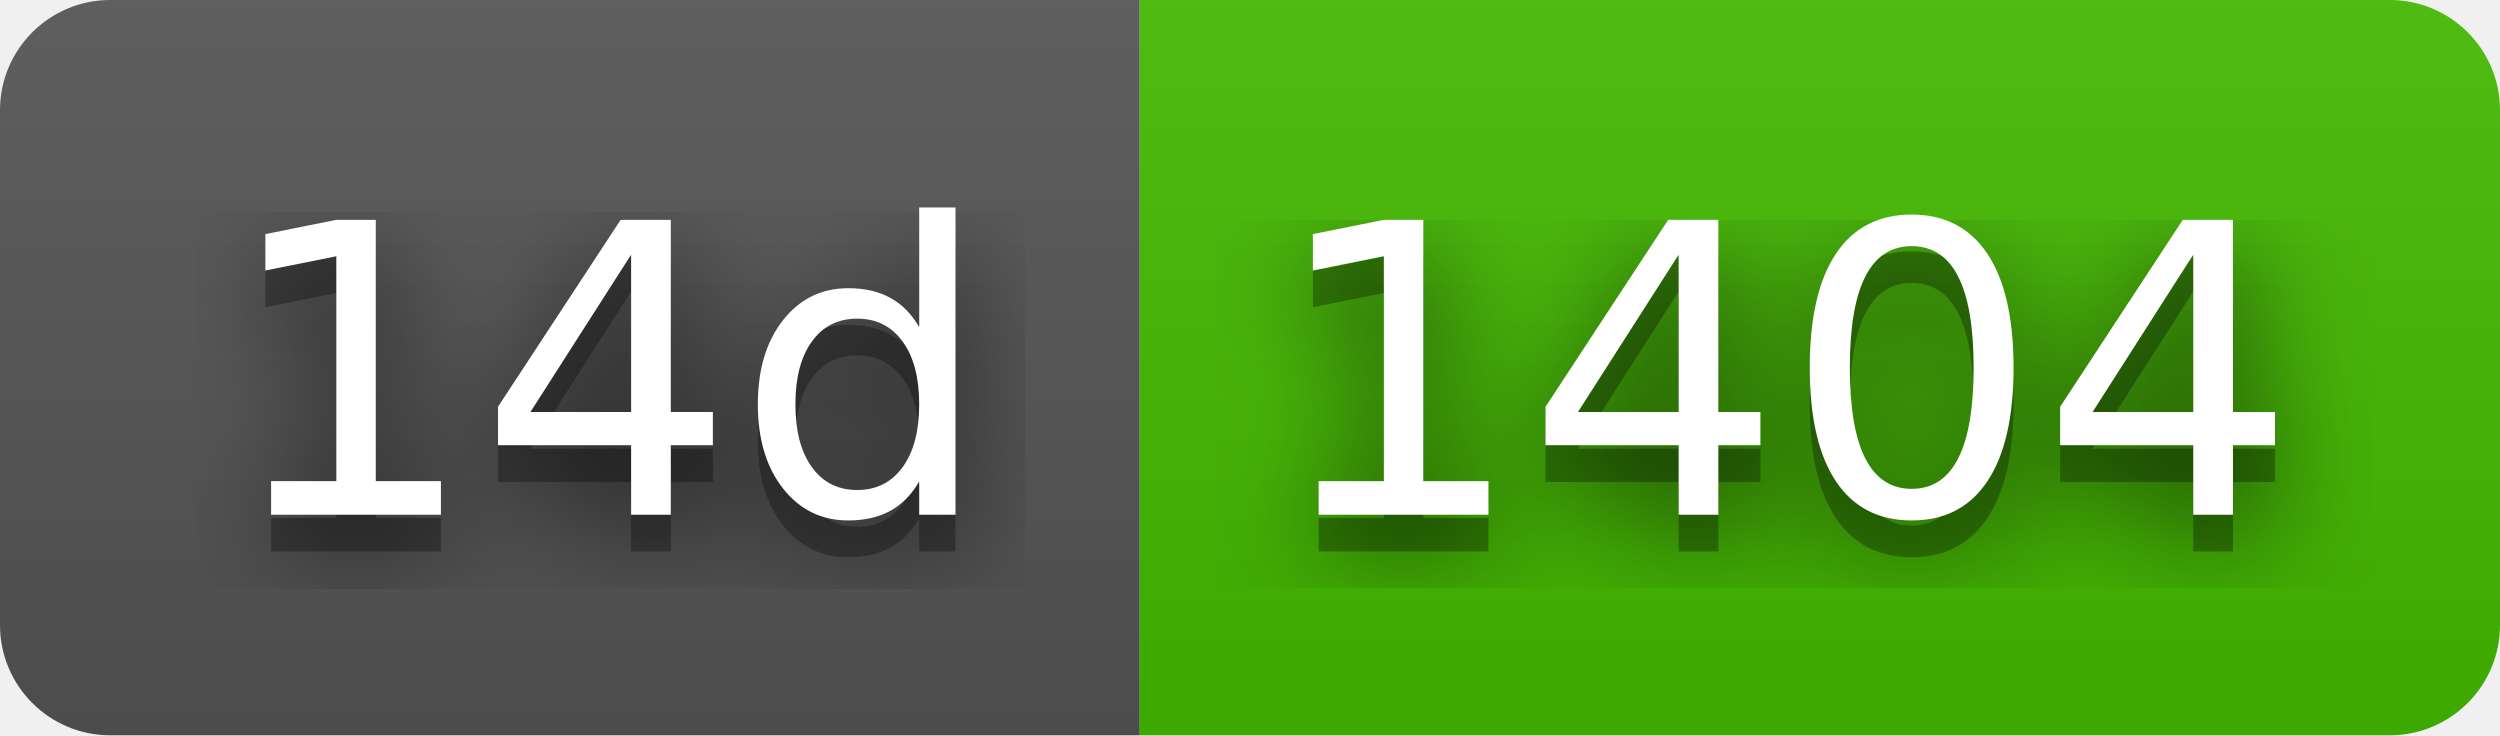
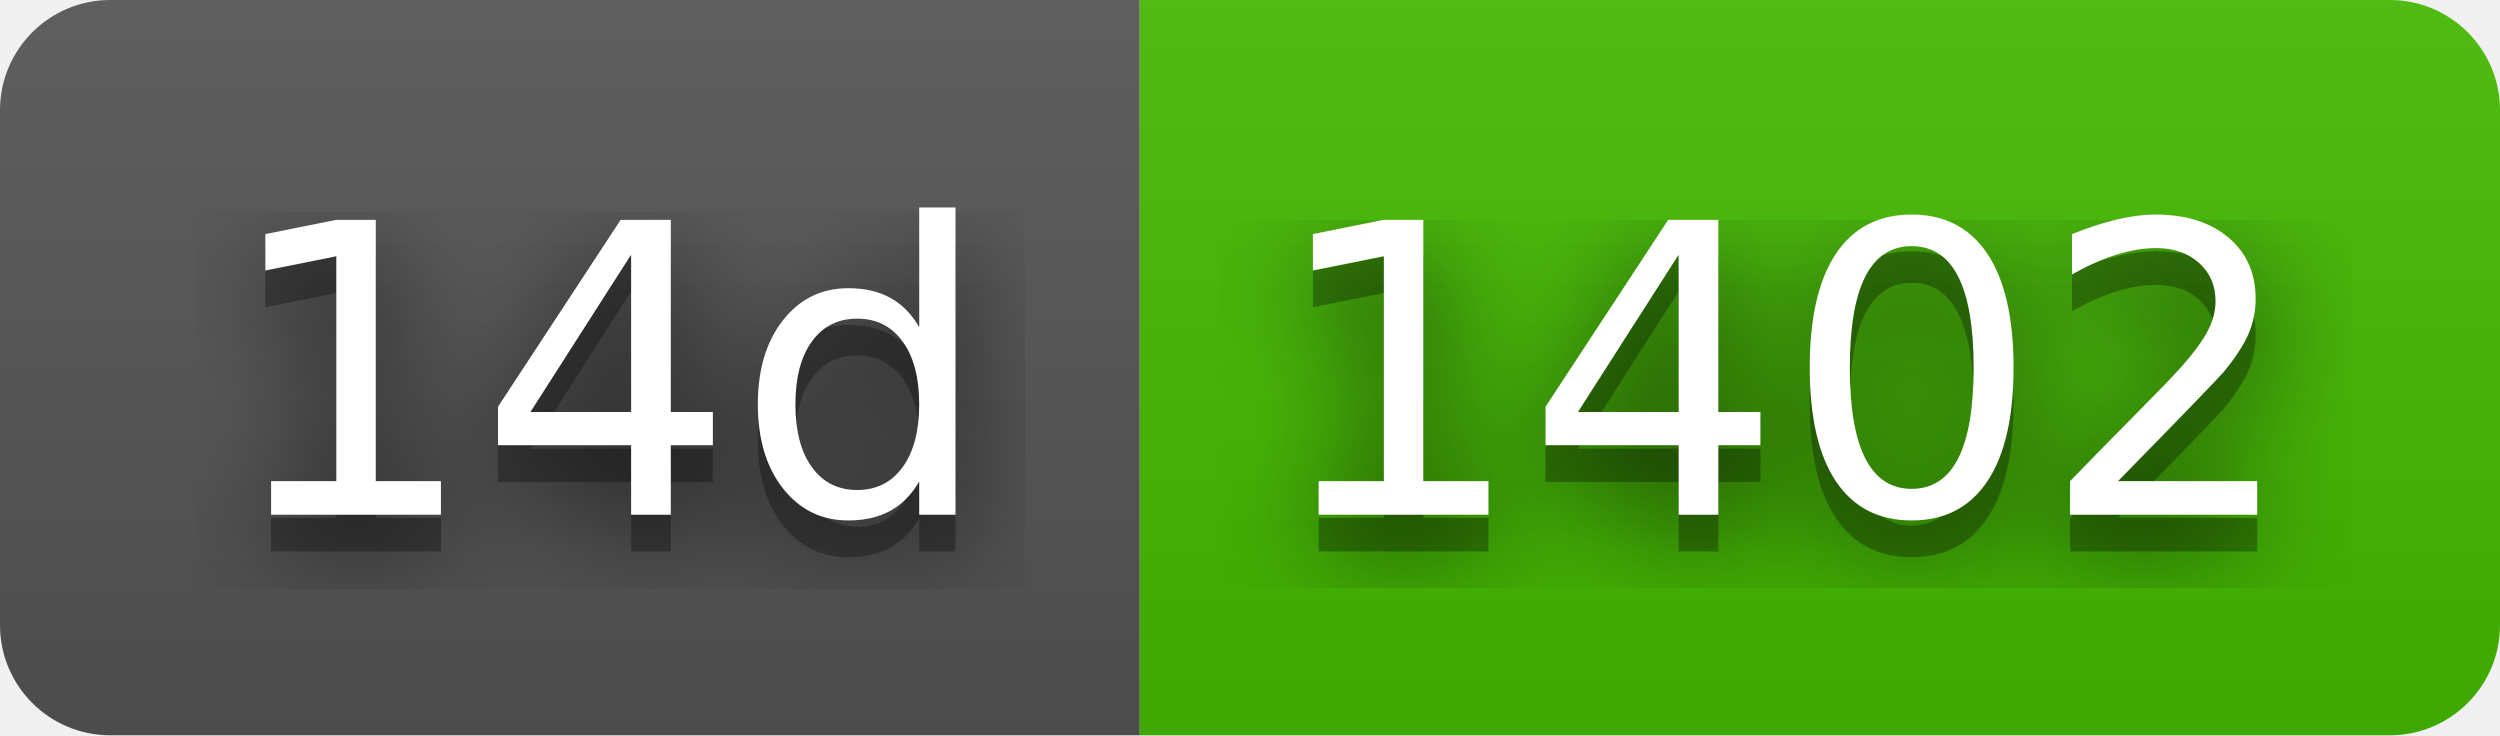
- <svg xmlns="http://www.w3.org/2000/svg" width="68" height="20" role="img" aria-label="14d: 1404">
+ <svg xmlns="http://www.w3.org/2000/svg" width="68" height="20" role="img" aria-label="14d: 1402">
  <filter id="blur">
    <feGaussianBlur in="SourceGraphic" stdDeviation="16" />
  </filter>
  <linearGradient id="s" x2="0" y2="100%">
    <stop offset="0" stop-color="#bbb" stop-opacity=".1" />
    <stop offset="1" stop-opacity=".1" />
  </linearGradient>
  <clipPath id="r">
    <rect width="68" height="20" rx="3" fill="#fff" />
  </clipPath>
  <g clip-path="url(#r)">
    <rect width="31" height="20" fill="#555" />
    <rect x="31" width="37" height="20" fill="#4b0" />
    <rect width="68" height="20" fill="url(#s)" />
  </g>
  <g fill="#fff" text-anchor="middle" font-family="Verdana,Geneva,DejaVu Sans,sans-serif" text-rendering="geometricPrecision" font-size="110">
    <text aria-hidden="true" x="165" y="150" fill="#010101" fill-opacity=".80" filter="url(#blur)" transform="scale(.1)" textLength="210">14d</text>
    <text aria-hidden="true" x="165" y="150" fill="#010101" fill-opacity=".3" transform="scale(.1)" textLength="210">14d</text>
    <text x="165" y="140" transform="scale(.1)" fill="#fff" textLength="210">14d</text>
-     <text aria-hidden="true" x="485" y="150" fill="#010101" fill-opacity=".80" filter="url(#blur)" transform="scale(.1)" textLength="270">1404</text>
-     <text aria-hidden="true" x="485" y="150" fill="#010101" fill-opacity=".3" transform="scale(.1)" textLength="270">1404</text>
-     <text x="485" y="140" transform="scale(.1)" fill="#fff" textLength="270">1404</text>
+     <text aria-hidden="true" x="485" y="150" fill="#010101" fill-opacity=".80" filter="url(#blur)" transform="scale(.1)" textLength="270">1402</text>
+     <text aria-hidden="true" x="485" y="150" fill="#010101" fill-opacity=".3" transform="scale(.1)" textLength="270">1402</text>
+     <text x="485" y="140" transform="scale(.1)" fill="#fff" textLength="270">1402</text>
  </g>
</svg>
